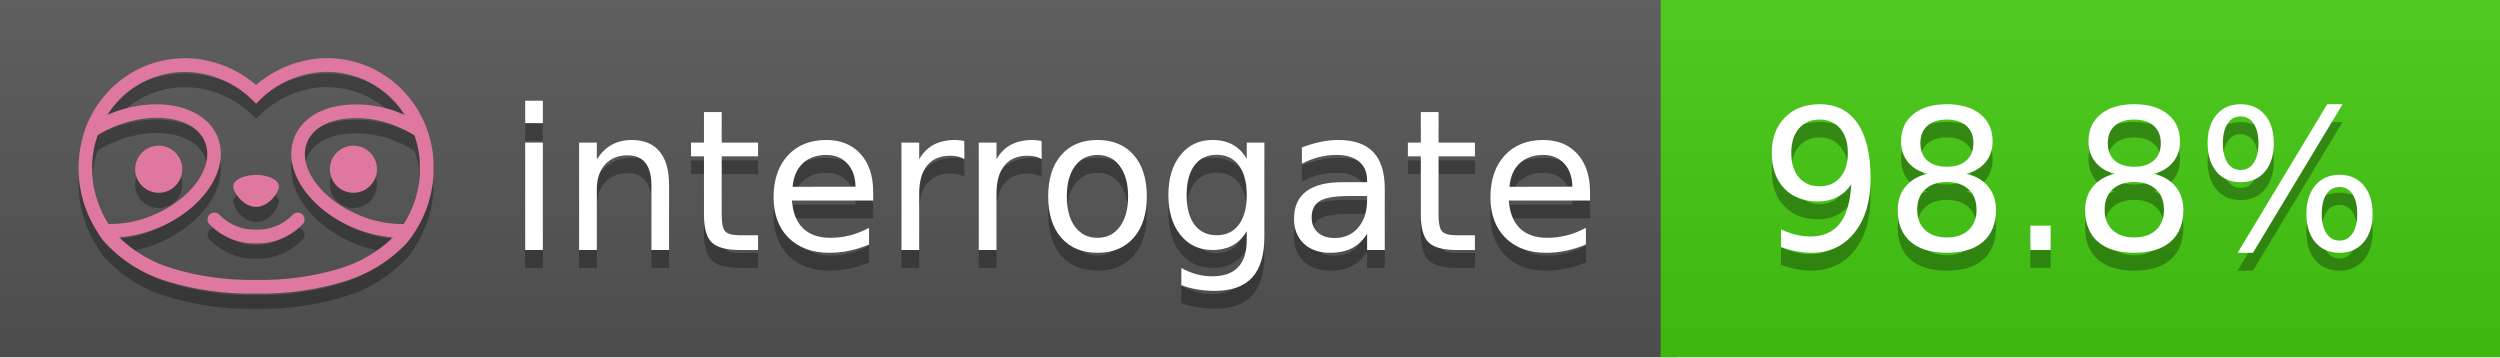
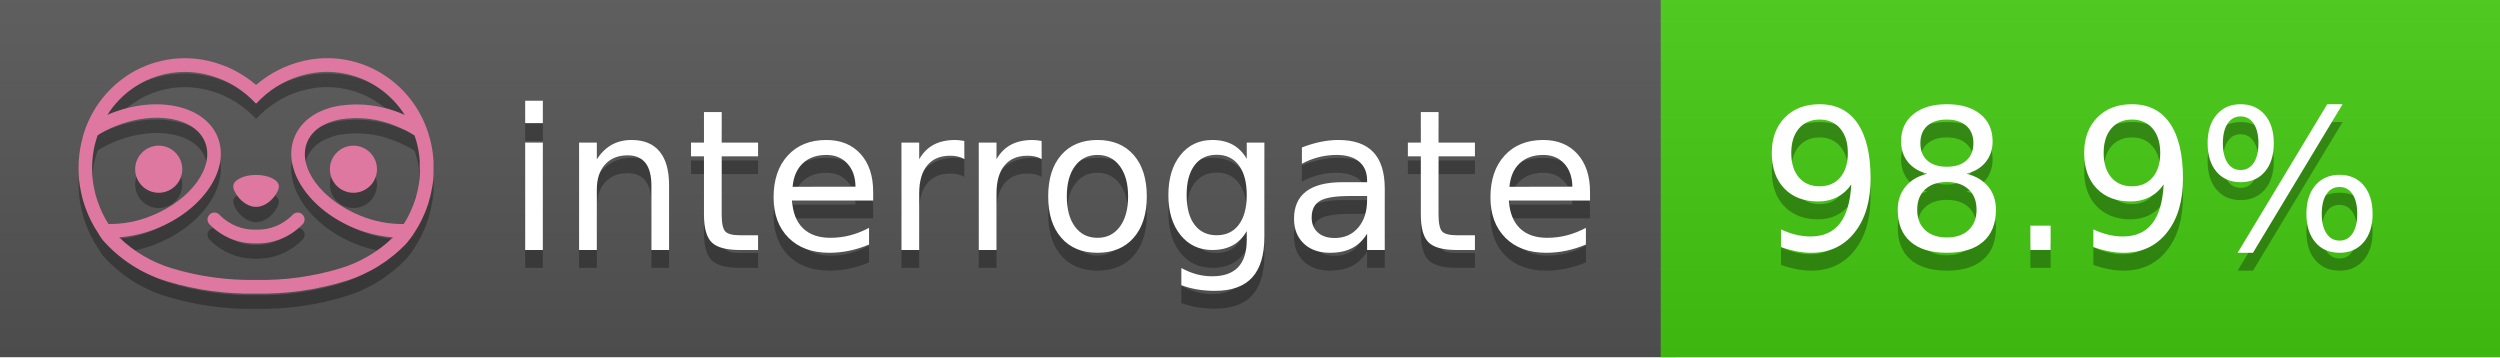
<svg xmlns="http://www.w3.org/2000/svg" width="140" height="20" viewBox="0 0 140 20" version="1.1" xml:space="preserve" style="fill-rule:evenodd;clip-rule:evenodd;stroke-linejoin:round;stroke-miterlimit:2;">
  <g transform="matrix(1,0,0,1,22,0)">
    <g id="backgrounds" transform="matrix(1.32789,0,0,1,-22.3892,0)">
      <rect x="0" y="0" width="71" height="20" style="fill:rgb(85,85,85);" />
    </g>
    <rect x="71" y="0" width="47" height="20" data-interrogate="color" style="fill:#4c1" />
    <g transform="matrix(1.19746,0,0,1,-22.3744,-4.85723e-16)">
      <rect x="0" y="0" width="118" height="20" style="fill:url(#_Linear1);" />
    </g>
  </g>
  <g fill="#fff" text-anchor="middle" font-family="DejaVu Sans,Verdana,Geneva,sans-serif" font-size="110">
    <text x="590" y="150" fill="#010101" fill-opacity=".3" transform="scale(.1)" textLength="610">interrogate</text>
    <text x="590" y="140" transform="scale(.1)" textLength="610">interrogate</text>
-     <text x="1160" y="150" fill="#010101" fill-opacity=".3" transform="scale(.1)" textLength="370" data-interrogate="result">98.8%</text>
-     <text x="1160" y="140" transform="scale(.1)" textLength="370" data-interrogate="result">98.8%</text>
+     <text x="1160" y="150" fill="#010101" fill-opacity=".3" transform="scale(.1)" textLength="370" data-interrogate="result">98.9%</text>
+     <text x="1160" y="140" transform="scale(.1)" textLength="370" data-interrogate="result">98.9%</text>
  </g>
  <g id="logo-shadow" transform="matrix(0.854876,0,0,0.854876,-6.73514,1.732)">
    <g transform="matrix(0.299012,0,0,0.299012,9.70229,-6.68582)">
      <path d="M50,64.25C52.76,64.25 55,61.13 55,59.75C55,58.37 52.76,57.25 50,57.25C47.24,57.25 45,58.37 45,59.75C45,61.13 47.24,64.25 50,64.25Z" style="fill:rgb(1,1,1);fill-opacity:0.3;fill-rule:nonzero;" />
    </g>
    <g transform="matrix(0.299012,0,0,0.299012,9.70229,-6.68582)">
      <path d="M88,49.05C86.506,43.475 83.018,38.638 78.2,35.46C72.969,32.002 66.539,30.844 60.43,32.26C56.576,33.145 52.995,34.958 50,37.54C46.998,34.958 43.411,33.149 39.55,32.27C33.441,30.853 27.011,32.011 21.78,35.47C16.97,38.652 13.489,43.489 12,49.06L12,49.13C11.82,49.79 11.66,50.46 11.53,51.13C11.146,53.207 11.021,55.323 11.16,57.43C11.16,58.03 11.26,58.63 11.34,59.23C11.34,59.51 11.43,59.79 11.48,60.07C11.53,60.35 11.58,60.68 11.64,60.98C11.7,61.28 11.8,61.69 11.89,62.05C11.98,62.41 11.99,62.47 12.05,62.68C12.16,63.07 12.28,63.46 12.41,63.84L12.58,64.34C12.72,64.74 12.88,65.14 13.04,65.53L13.23,65.98C13.403,66.373 13.583,66.767 13.77,67.16L13.99,67.59C14.19,67.97 14.39,68.35 14.61,68.73L14.87,69.15C15.1,69.52 15.33,69.89 15.58,70.26L15.58,70.32L15.99,70.93C16.14,71.14 16.29,71.36 16.45,71.57C20.206,75.83 25.086,78.95 30.53,80.57C36.839,82.48 43.41,83.385 50,83.25C56.599,83.374 63.177,82.456 69.49,80.53C74.644,78.978 79.303,76.102 83,72.19C83.34,71.78 83.65,71.35 84,70.92L84.18,70.66L84.33,70.44L84.41,70.32C84.55,70.12 84.67,69.9 84.81,69.7C85.07,69.3 85.32,68.89 85.55,68.48C85.78,68.07 86.02,67.65 86.23,67.22C86.31,67.05 86.39,66.88 86.47,66.7C86.67,66.28 86.85,65.87 87.03,65.44L87.23,64.92C87.397,64.487 87.55,64.05 87.69,63.61L87.85,63.09C87.98,62.64 88.1,62.19 88.21,61.74C88.21,61.57 88.3,61.39 88.33,61.22C88.43,60.75 88.52,60.22 88.6,59.79C88.6,59.64 88.66,59.49 88.68,59.33C88.77,58.71 88.84,58.08 88.88,57.45L88.88,54.17C88.817,53.164 88.693,52.162 88.51,51.17C88.38,50.5 88.23,49.84 88.05,49.17L88,49.05ZM85.89,56.44L85.89,57.23C85.89,57.78 85.79,58.32 85.72,58.86C85.72,59.01 85.72,59.15 85.65,59.3C85.59,59.7 85.51,60.11 85.43,60.51L85.32,60.99C85.23,61.38 85.12,61.77 85.01,62.16C85.01,62.31 84.93,62.46 84.88,62.6C84.74,63.04 84.59,63.47 84.42,63.9L84.27,64.28C84.1,64.71 83.91,65.14 83.71,65.56C83.51,65.98 83.43,66.12 83.28,66.4L83.01,66.91C82.83,67.223 82.643,67.537 82.45,67.85L82.35,68.01C79.121,68.047 75.918,67.434 72.93,66.21C64.27,62.74 59,55.52 61.18,50.11C62.18,47.6 64.7,45.82 68.26,45.11C72.489,44.395 76.835,44.908 80.78,46.59C82.141,47.144 83.453,47.813 84.7,48.59C84.76,48.76 84.82,48.93 84.88,49.1C84.94,49.27 85.05,49.63 85.12,49.9C85.28,50.5 85.44,51.1 85.55,51.73C85.691,52.507 85.792,53.292 85.85,54.08L85.85,55.89C85.85,56.12 85.91,56.25 85.91,56.45L85.89,56.44ZM17.66,68C16.668,66.435 15.869,64.756 15.28,63L15.17,62.68C15.06,62.35 14.96,62.01 14.87,61.68C14.823,61.493 14.777,61.31 14.73,61.13C14.66,60.84 14.59,60.55 14.53,60.27C14.47,59.99 14.43,59.72 14.38,59.44C14.33,59.16 14.3,59 14.27,58.78C14.2,58.27 14.15,57.78 14.11,57.23L14.11,57.03C14.008,55.236 14.122,53.437 14.45,51.67C14.56,51.06 14.71,50.46 14.88,49.87C14.96,49.59 15.04,49.32 15.13,49.05C15.22,48.78 15.24,48.72 15.3,48.55C16.548,47.774 17.859,47.105 19.22,46.55C27.86,43.09 36.65,44.67 38.82,50.08C40.99,55.49 35.73,62.74 27.09,66.2C24.101,67.431 20.893,68.043 17.66,68ZM68.57,77.68C62.554,79.508 56.287,80.376 50,80.25C43.737,80.37 37.495,79.506 31.5,77.69C27.185,76.38 23.243,74.062 20,70.93C22.815,70.706 25.58,70.055 28.2,69C38.37,64.92 44.39,56 41.6,49C38.81,42 28.27,39.72 18.1,43.8L17.43,44.09C18.973,41.648 21.019,39.561 23.43,37.97C26.671,35.824 30.473,34.68 34.36,34.68C35.884,34.681 37.404,34.852 38.89,35.19C42.694,36.049 46.191,37.935 49,40.64L50,41.64L51,40.64C53.797,37.937 57.279,36.049 61.07,35.18C66.402,33.947 72.014,34.968 76.57,38C78.98,39.588 81.026,41.671 82.57,44.11L81.9,43.82C77.409,41.921 72.464,41.355 67.66,42.19C63.08,43.12 59.79,45.54 58.39,49.02C55.6,55.97 61.62,64.94 71.79,69.02C74.414,70.07 77.182,70.714 80,70.93C76.776,74.05 72.859,76.363 68.57,77.68Z" style="fill:rgb(1,1,1);fill-opacity:0.3;fill-rule:nonzero;" />
    </g>
    <g transform="matrix(0.299012,0,0,0.299012,9.70229,-6.68582)">
      <circle cx="71.33" cy="56" r="5.16" style="fill:rgb(1,1,1);fill-opacity:0.3;" />
    </g>
    <g transform="matrix(0.299012,0,0,0.299012,9.70229,-6.68582)">
      <circle cx="28.67" cy="56" r="5.16" style="fill:rgb(1,1,1);fill-opacity:0.3;" />
    </g>
    <g transform="matrix(0.299012,0,0,0.299012,9.70229,-6.68582)">
      <path d="M58,66C55.912,68.161 53.003,69.339 50,69.24C46.997,69.339 44.088,68.161 42,66C41.714,65.677 41.302,65.491 40.87,65.491C40.042,65.491 39.361,66.172 39.361,67C39.361,67.368 39.496,67.724 39.74,68C42.403,70.804 46.134,72.35 50,72.25C53.862,72.347 57.59,70.802 60.25,68C60.495,67.725 60.63,67.369 60.63,67C60.63,66.174 59.951,65.495 59.125,65.495C58.695,65.495 58.285,65.679 58,66Z" style="fill:rgb(1,1,1);fill-opacity:0.3;fill-rule:nonzero;" />
    </g>
  </g>
  <g id="logo-pink" transform="matrix(0.854876,0,0,0.854876,-6.73514,0.877124)">
    <g transform="matrix(0.299012,0,0,0.299012,9.70229,-6.68582)">
      <path d="M50,64.25C52.76,64.25 55,61.13 55,59.75C55,58.37 52.76,57.25 50,57.25C47.24,57.25 45,58.37 45,59.75C45,61.13 47.24,64.25 50,64.25Z" style="fill:rgb(222,120,160);fill-rule:nonzero;" />
    </g>
    <g transform="matrix(0.299012,0,0,0.299012,9.70229,-6.68582)">
      <path d="M88,49.05C86.506,43.475 83.018,38.638 78.2,35.46C72.969,32.002 66.539,30.844 60.43,32.26C56.576,33.145 52.995,34.958 50,37.54C46.998,34.958 43.411,33.149 39.55,32.27C33.441,30.853 27.011,32.011 21.78,35.47C16.97,38.652 13.489,43.489 12,49.06L12,49.13C11.82,49.79 11.66,50.46 11.53,51.13C11.146,53.207 11.021,55.323 11.16,57.43C11.16,58.03 11.26,58.63 11.34,59.23C11.34,59.51 11.43,59.79 11.48,60.07C11.53,60.35 11.58,60.68 11.64,60.98C11.7,61.28 11.8,61.69 11.89,62.05C11.98,62.41 11.99,62.47 12.05,62.68C12.16,63.07 12.28,63.46 12.41,63.84L12.58,64.34C12.72,64.74 12.88,65.14 13.04,65.53L13.23,65.98C13.403,66.373 13.583,66.767 13.77,67.16L13.99,67.59C14.19,67.97 14.39,68.35 14.61,68.73L14.87,69.15C15.1,69.52 15.33,69.89 15.58,70.26L15.58,70.32L15.99,70.93C16.14,71.14 16.29,71.36 16.45,71.57C20.206,75.83 25.086,78.95 30.53,80.57C36.839,82.48 43.41,83.385 50,83.25C56.599,83.374 63.177,82.456 69.49,80.53C74.644,78.978 79.303,76.102 83,72.19C83.34,71.78 83.65,71.35 84,70.92L84.18,70.66L84.33,70.44L84.41,70.32C84.55,70.12 84.67,69.9 84.81,69.7C85.07,69.3 85.32,68.89 85.55,68.48C85.78,68.07 86.02,67.65 86.23,67.22C86.31,67.05 86.39,66.88 86.47,66.7C86.67,66.28 86.85,65.87 87.03,65.44L87.23,64.92C87.397,64.487 87.55,64.05 87.69,63.61L87.85,63.09C87.98,62.64 88.1,62.19 88.21,61.74C88.21,61.57 88.3,61.39 88.33,61.22C88.43,60.75 88.52,60.22 88.6,59.79C88.6,59.64 88.66,59.49 88.68,59.33C88.77,58.71 88.84,58.08 88.88,57.45L88.88,54.17C88.817,53.164 88.693,52.162 88.51,51.17C88.38,50.5 88.23,49.84 88.05,49.17L88,49.05ZM85.89,56.44L85.89,57.23C85.89,57.78 85.79,58.32 85.72,58.86C85.72,59.01 85.72,59.15 85.65,59.3C85.59,59.7 85.51,60.11 85.43,60.51L85.32,60.99C85.23,61.38 85.12,61.77 85.01,62.16C85.01,62.31 84.93,62.46 84.88,62.6C84.74,63.04 84.59,63.47 84.42,63.9L84.27,64.28C84.1,64.71 83.91,65.14 83.71,65.56C83.51,65.98 83.43,66.12 83.28,66.4L83.01,66.91C82.83,67.223 82.643,67.537 82.45,67.85L82.35,68.01C79.121,68.047 75.918,67.434 72.93,66.21C64.27,62.74 59,55.52 61.18,50.11C62.18,47.6 64.7,45.82 68.26,45.11C72.489,44.395 76.835,44.908 80.78,46.59C82.141,47.144 83.453,47.813 84.7,48.59C84.76,48.76 84.82,48.93 84.88,49.1C84.94,49.27 85.05,49.63 85.12,49.9C85.28,50.5 85.44,51.1 85.55,51.73C85.691,52.507 85.792,53.292 85.85,54.08L85.85,55.89C85.85,56.12 85.91,56.25 85.91,56.45L85.89,56.44ZM17.66,68C16.668,66.435 15.869,64.756 15.28,63L15.17,62.68C15.06,62.35 14.96,62.01 14.87,61.68C14.823,61.493 14.777,61.31 14.73,61.13C14.66,60.84 14.59,60.55 14.53,60.27C14.47,59.99 14.43,59.72 14.38,59.44C14.33,59.16 14.3,59 14.27,58.78C14.2,58.27 14.15,57.78 14.11,57.23L14.11,57.03C14.008,55.236 14.122,53.437 14.45,51.67C14.56,51.06 14.71,50.46 14.88,49.87C14.96,49.59 15.04,49.32 15.13,49.05C15.22,48.78 15.24,48.72 15.3,48.55C16.548,47.774 17.859,47.105 19.22,46.55C27.86,43.09 36.65,44.67 38.82,50.08C40.99,55.49 35.73,62.74 27.09,66.2C24.101,67.431 20.893,68.043 17.66,68ZM68.57,77.68C62.554,79.508 56.287,80.376 50,80.25C43.737,80.37 37.495,79.506 31.5,77.69C27.185,76.38 23.243,74.062 20,70.93C22.815,70.706 25.58,70.055 28.2,69C38.37,64.92 44.39,56 41.6,49C38.81,42 28.27,39.72 18.1,43.8L17.43,44.09C18.973,41.648 21.019,39.561 23.43,37.97C26.671,35.824 30.473,34.68 34.36,34.68C35.884,34.681 37.404,34.852 38.89,35.19C42.694,36.049 46.191,37.935 49,40.64L50,41.64L51,40.64C53.797,37.937 57.279,36.049 61.07,35.18C66.402,33.947 72.014,34.968 76.57,38C78.98,39.588 81.026,41.671 82.57,44.11L81.9,43.82C77.409,41.921 72.464,41.355 67.66,42.19C63.08,43.12 59.79,45.54 58.39,49.02C55.6,55.97 61.62,64.94 71.79,69.02C74.414,70.07 77.182,70.714 80,70.93C76.776,74.05 72.859,76.363 68.57,77.68Z" style="fill:rgb(222,120,160);fill-rule:nonzero;" />
    </g>
    <g transform="matrix(0.299012,0,0,0.299012,9.70229,-6.68582)">
      <circle cx="71.33" cy="56" r="5.16" style="fill:rgb(222,120,160);" />
    </g>
    <g transform="matrix(0.299012,0,0,0.299012,9.70229,-6.68582)">
      <circle cx="28.67" cy="56" r="5.16" style="fill:rgb(222,120,160);" />
    </g>
    <g transform="matrix(0.299012,0,0,0.299012,9.70229,-6.68582)">
      <path d="M58,66C55.912,68.161 53.003,69.339 50,69.24C46.997,69.339 44.088,68.161 42,66C41.714,65.677 41.302,65.491 40.87,65.491C40.042,65.491 39.361,66.172 39.361,67C39.361,67.368 39.496,67.724 39.74,68C42.403,70.804 46.134,72.35 50,72.25C53.862,72.347 57.59,70.802 60.25,68C60.495,67.725 60.63,67.369 60.63,67C60.63,66.174 59.951,65.495 59.125,65.495C58.695,65.495 58.285,65.679 58,66Z" style="fill:rgb(222,120,160);fill-rule:nonzero;" />
    </g>
  </g>
  <defs>
    <linearGradient id="_Linear1" x1="0" y1="0" x2="1" y2="0" gradientUnits="userSpaceOnUse" gradientTransform="matrix(1.22465e-15,20,-20,1.22465e-15,0,0)">
      <stop offset="0" style="stop-color:rgb(187,187,187);stop-opacity:0.1" />
      <stop offset="1" style="stop-color:black;stop-opacity:0.1" />
    </linearGradient>
  </defs>
</svg>
